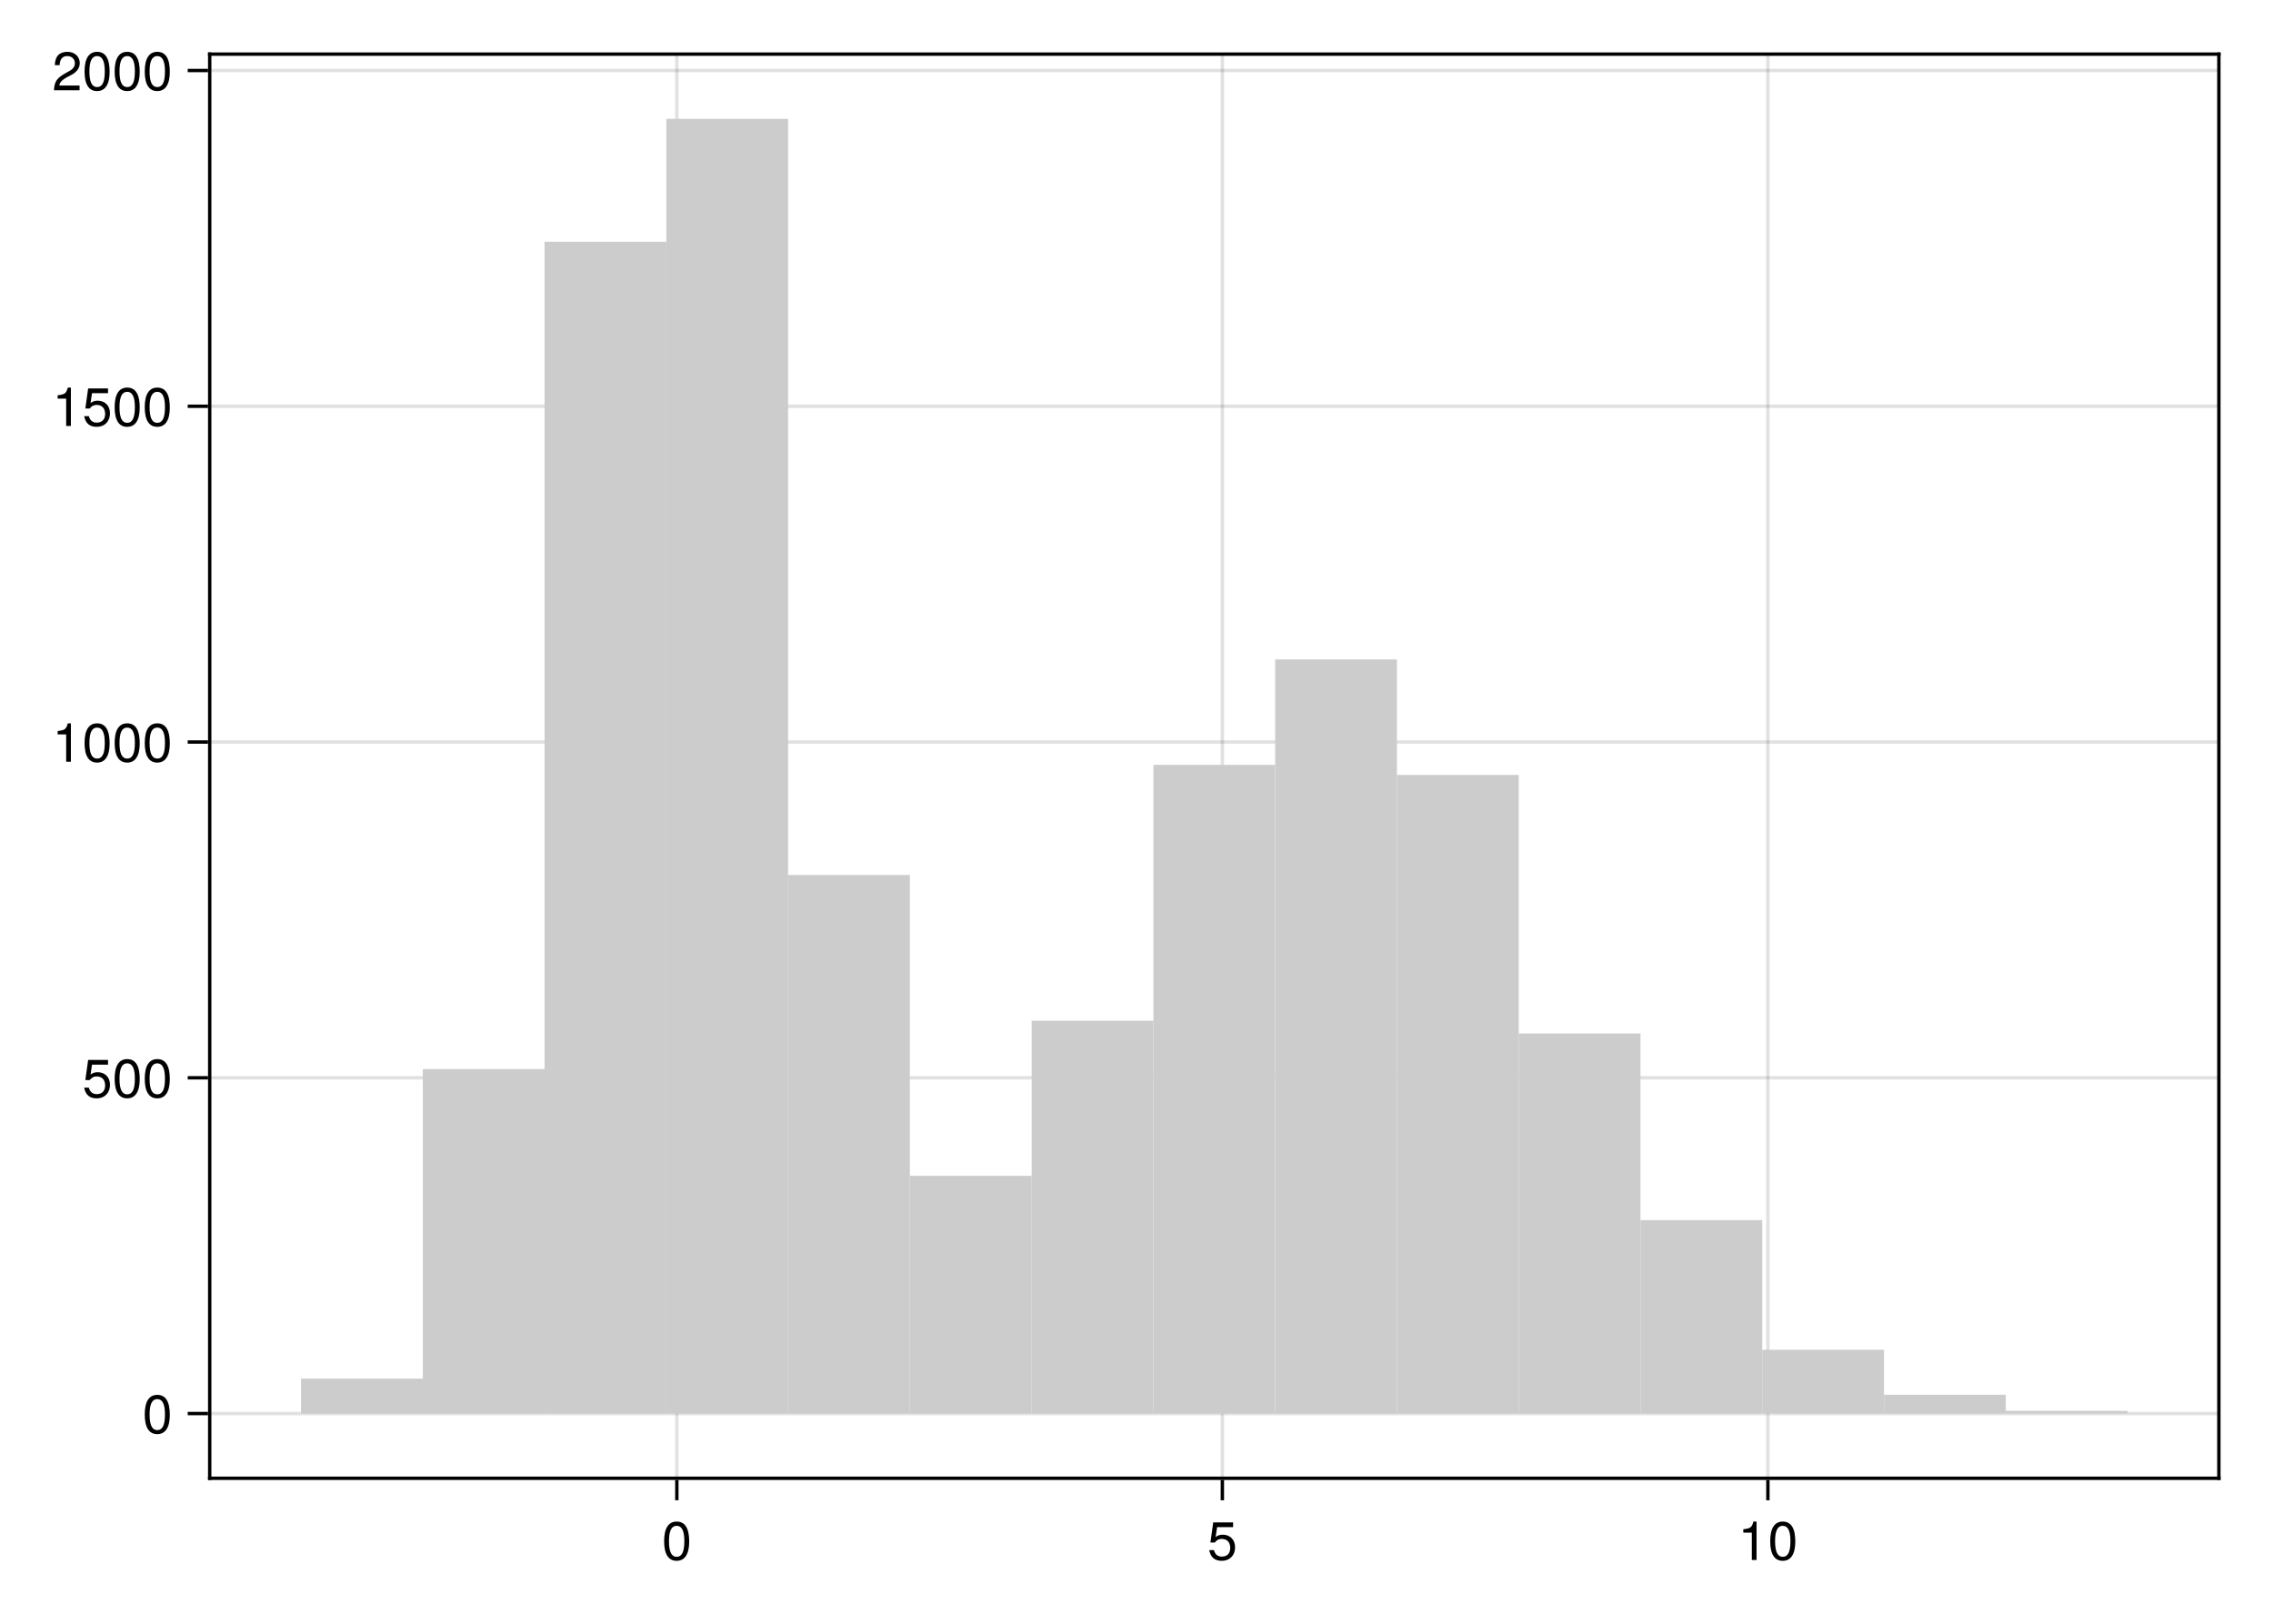
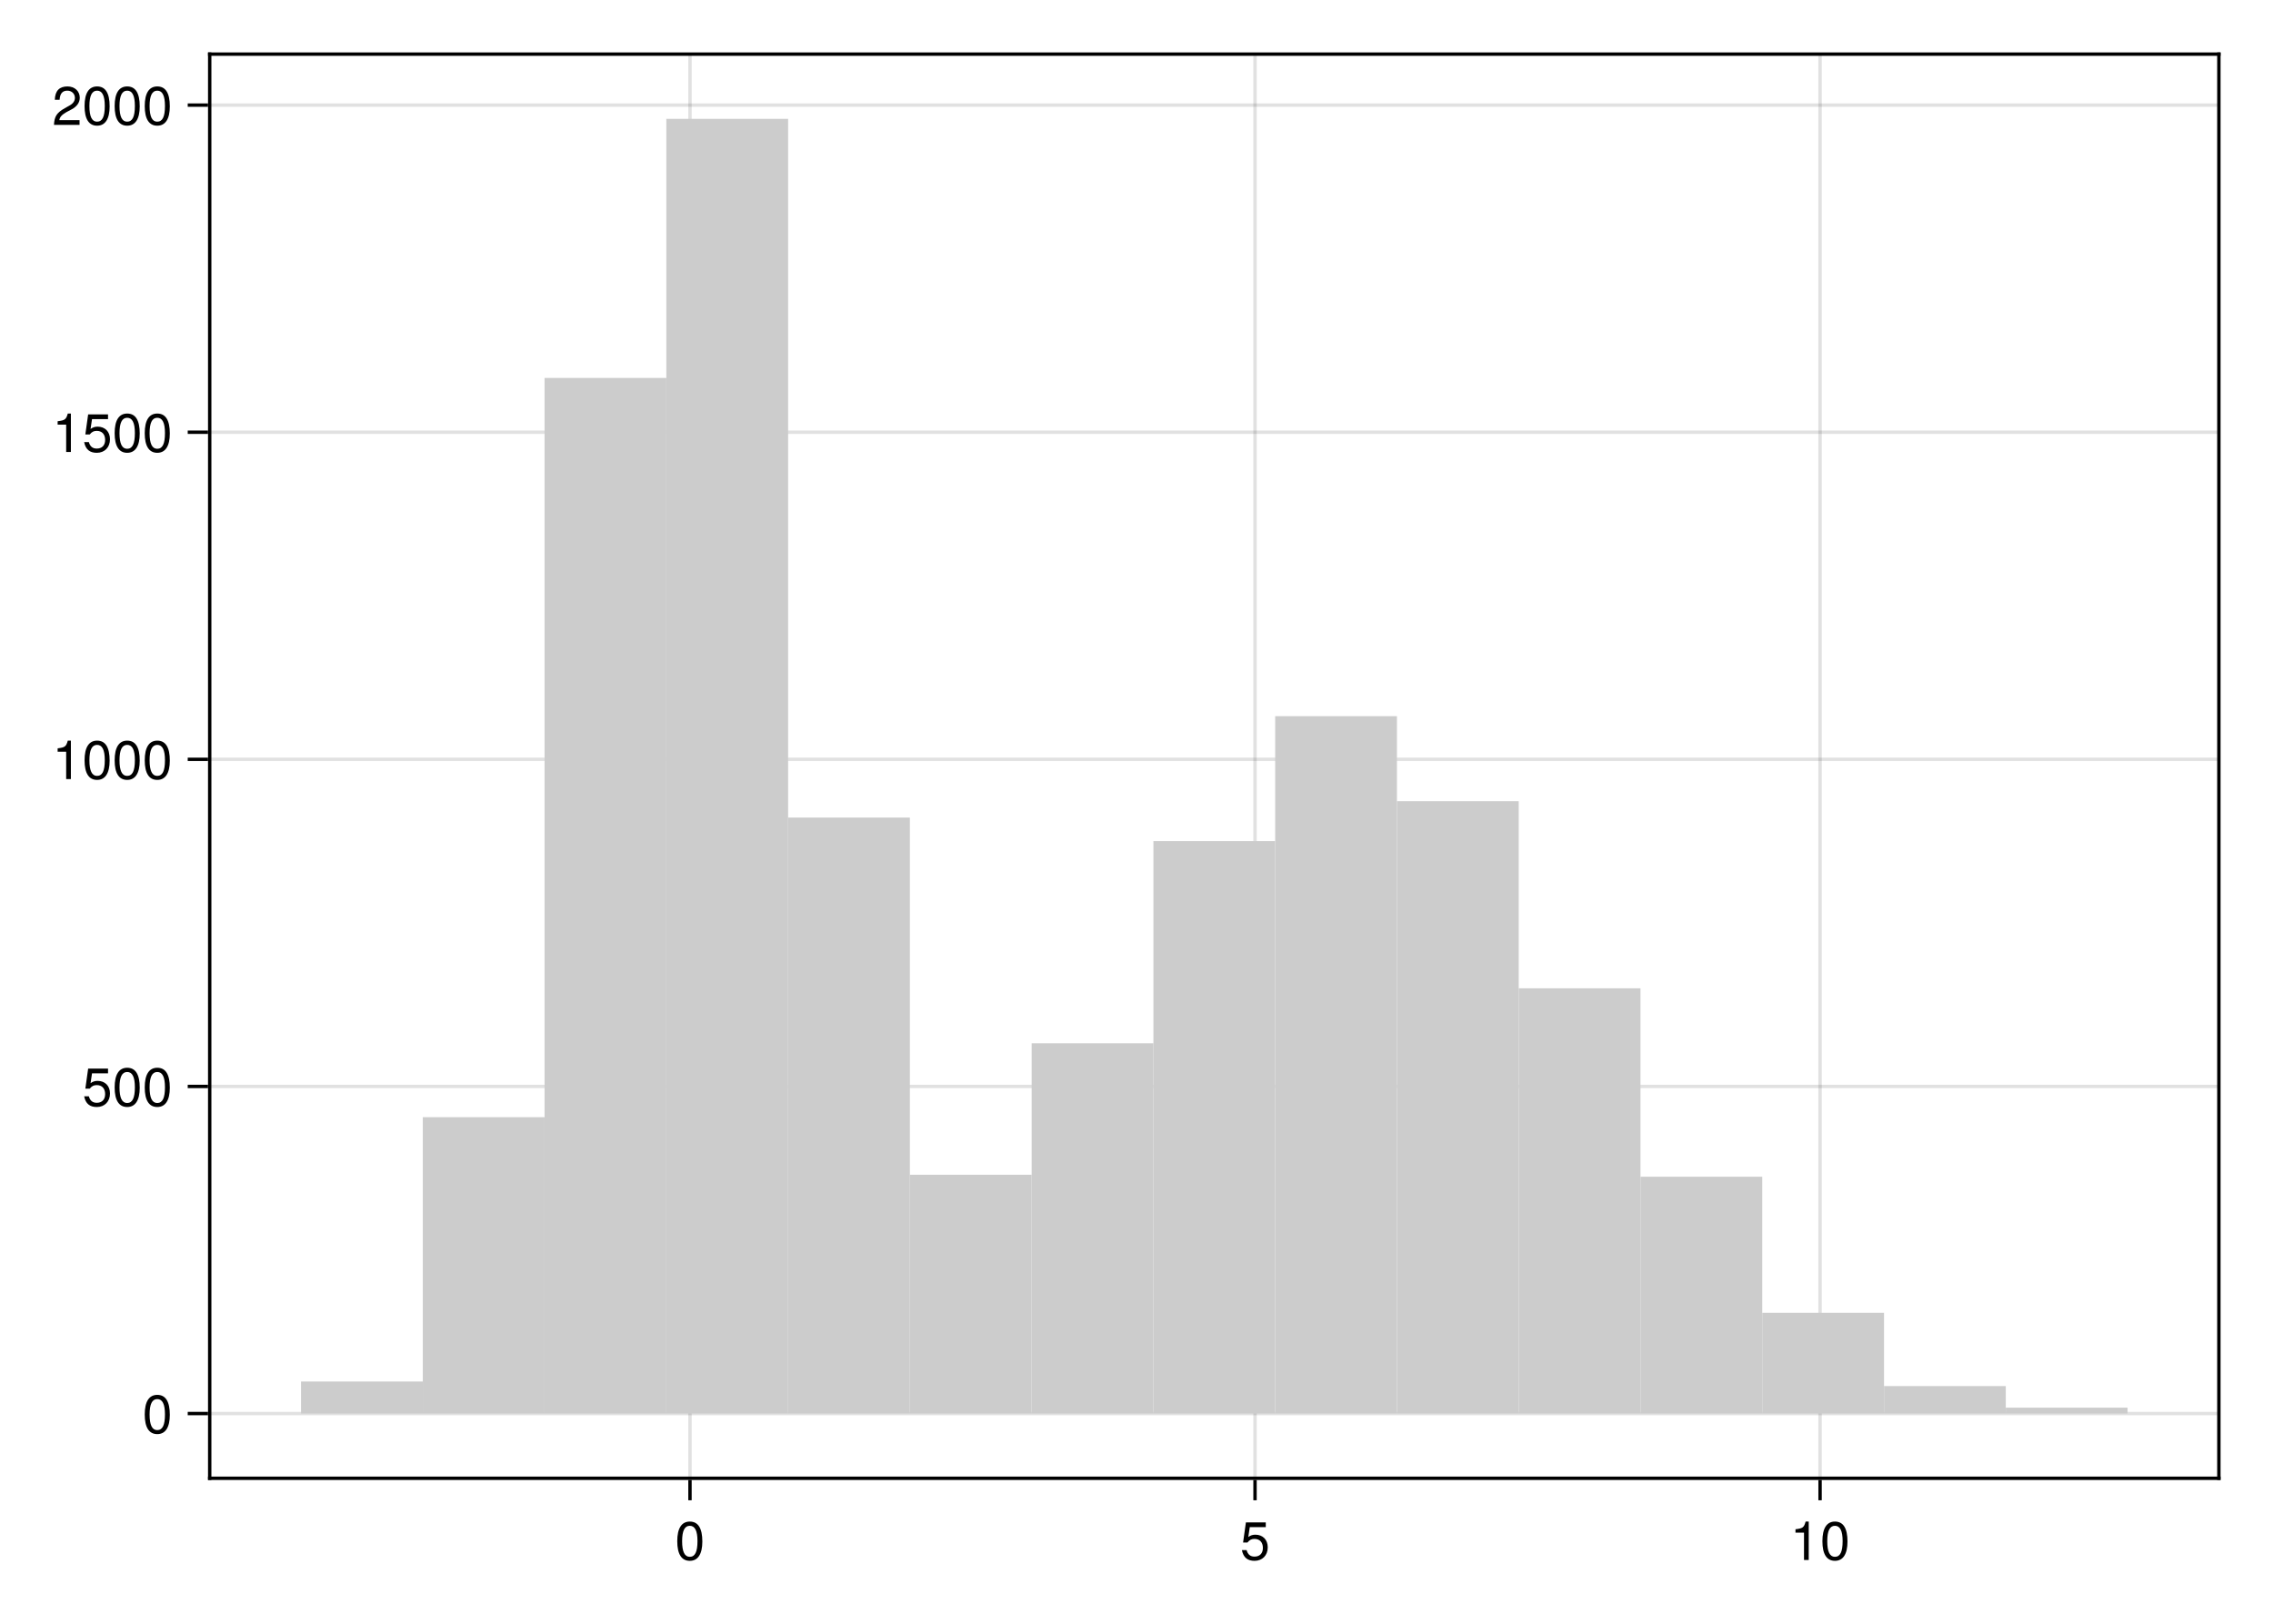
<svg xmlns="http://www.w3.org/2000/svg" xmlns:xlink="http://www.w3.org/1999/xlink" width="504pt" height="360pt" viewBox="0 0 504 360" version="1.1">
  <defs>
    <g>
-       <symbol overflow="visible" id="glyph0-0-b+VEA7I3">
+       <symbol overflow="visible" id="glyph0-0-LbLb0eOn">
        <path style="stroke:none;" d="M 0.234 -8.75 C 0.234 -8.75 0.234 0 0.234 0 C 0.234 0 5.641 0 5.641 0 C 5.641 0 5.641 -8.75 5.641 -8.75 C 5.641 -8.75 0.234 -8.75 0.234 -8.75 Z M 0.859 -0.625 C 0.859 -0.625 0.859 -8.125 0.859 -8.125 C 0.859 -8.125 5.016 -8.125 5.016 -8.125 C 5.016 -8.125 5.016 -0.625 5.016 -0.625 C 5.016 -0.625 0.859 -0.625 0.859 -0.625 Z M 0.859 -0.625 " />
      </symbol>
-       <symbol overflow="visible" id="glyph0-1-b+VEA7I3">
+       <symbol overflow="visible" id="glyph0-1-LbLb0eOn">
        <path style="stroke:none;" d="M 6.078 -4.094 C 6.078 -1.297 5.094 0.188 3.297 0.188 C 1.469 0.188 0.516 -1.297 0.516 -4.156 C 0.516 -7.016 1.469 -8.516 3.297 -8.516 C 5.141 -8.516 6.078 -7.047 6.078 -4.094 Z M 5 -4.188 C 5 -6.469 4.438 -7.578 3.297 -7.578 C 2.156 -7.578 1.594 -6.484 1.594 -4.156 C 1.594 -1.828 2.156 -0.703 3.281 -0.703 C 4.453 -0.703 5 -1.781 5 -4.188 Z M 5 -4.188 " />
      </symbol>
-       <symbol overflow="visible" id="glyph0-2-b+VEA7I3">
+       <symbol overflow="visible" id="glyph0-2-LbLb0eOn">
        <path style="stroke:none;" d="M 4.156 0 C 4.156 0 3.109 0 3.109 0 C 3.109 0 3.109 -6.062 3.109 -6.062 C 3.109 -6.062 1.219 -6.062 1.219 -6.062 C 1.219 -6.062 1.219 -6.812 1.219 -6.812 C 2.859 -7.016 3.094 -7.203 3.469 -8.516 C 3.469 -8.516 4.156 -8.516 4.156 -8.516 C 4.156 -8.516 4.156 0 4.156 0 Z M 4.156 0 " />
      </symbol>
-       <symbol overflow="visible" id="glyph1-0-b+VEA7I3">
+       <symbol overflow="visible" id="glyph1-0-LbLb0eOn">
        <path style="stroke:none;" d="M 0.234 -8.75 C 0.234 -8.75 0.234 0 0.234 0 C 0.234 0 5.641 0 5.641 0 C 5.641 0 5.641 -8.75 5.641 -8.75 C 5.641 -8.75 0.234 -8.75 0.234 -8.75 Z M 0.859 -0.625 C 0.859 -0.625 0.859 -8.125 0.859 -8.125 C 0.859 -8.125 5.016 -8.125 5.016 -8.125 C 5.016 -8.125 5.016 -0.625 5.016 -0.625 C 5.016 -0.625 0.859 -0.625 0.859 -0.625 Z M 0.859 -0.625 " />
      </symbol>
-       <symbol overflow="visible" id="glyph1-1-b+VEA7I3">
+       <symbol overflow="visible" id="glyph1-1-LbLb0eOn">
        <path style="stroke:none;" d="M 6.156 -2.812 C 6.156 -1.016 4.953 0.188 3.234 0.188 C 1.734 0.188 0.766 -0.484 0.422 -2.188 C 0.422 -2.188 1.469 -2.188 1.469 -2.188 C 1.734 -1.219 2.297 -0.75 3.219 -0.75 C 4.375 -0.75 5.078 -1.453 5.078 -2.672 C 5.078 -3.938 4.359 -4.672 3.219 -4.672 C 2.562 -4.672 2.141 -4.469 1.656 -3.875 C 1.656 -3.875 0.688 -3.875 0.688 -3.875 C 0.688 -3.875 1.312 -8.328 1.312 -8.328 C 1.312 -8.328 5.719 -8.328 5.719 -8.328 C 5.719 -8.328 5.719 -7.281 5.719 -7.281 C 5.719 -7.281 2.172 -7.281 2.172 -7.281 C 2.172 -7.281 1.844 -5.094 1.844 -5.094 C 2.328 -5.453 2.812 -5.609 3.406 -5.609 C 5.047 -5.609 6.156 -4.5 6.156 -2.812 Z M 6.156 -2.812 " />
      </symbol>
-       <symbol overflow="visible" id="glyph2-0-b+VEA7I3">
+       <symbol overflow="visible" id="glyph2-0-LbLb0eOn">
        <path style="stroke:none;" d="M 0.234 -8.75 C 0.234 -8.75 0.234 0 0.234 0 C 0.234 0 5.641 0 5.641 0 C 5.641 0 5.641 -8.75 5.641 -8.75 C 5.641 -8.75 0.234 -8.75 0.234 -8.75 Z M 0.859 -0.625 C 0.859 -0.625 0.859 -8.125 0.859 -8.125 C 0.859 -8.125 5.016 -8.125 5.016 -8.125 C 5.016 -8.125 5.016 -0.625 5.016 -0.625 C 5.016 -0.625 0.859 -0.625 0.859 -0.625 Z M 0.859 -0.625 " />
      </symbol>
-       <symbol overflow="visible" id="glyph2-1-b+VEA7I3">
+       <symbol overflow="visible" id="glyph2-1-LbLb0eOn">
        <path style="stroke:none;" d="M 6.078 -4.094 C 6.078 -1.297 5.094 0.188 3.297 0.188 C 1.469 0.188 0.516 -1.297 0.516 -4.156 C 0.516 -7.016 1.469 -8.516 3.297 -8.516 C 5.141 -8.516 6.078 -7.047 6.078 -4.094 Z M 5 -4.188 C 5 -6.469 4.438 -7.578 3.297 -7.578 C 2.156 -7.578 1.594 -6.484 1.594 -4.156 C 1.594 -1.828 2.156 -0.703 3.281 -0.703 C 4.453 -0.703 5 -1.781 5 -4.188 Z M 5 -4.188 " />
      </symbol>
-       <symbol overflow="visible" id="glyph3-0-b+VEA7I3">
+       <symbol overflow="visible" id="glyph3-0-LbLb0eOn">
        <path style="stroke:none;" d="M 0.234 -8.75 C 0.234 -8.75 0.234 0 0.234 0 C 0.234 0 5.641 0 5.641 0 C 5.641 0 5.641 -8.75 5.641 -8.75 C 5.641 -8.75 0.234 -8.75 0.234 -8.75 Z M 0.859 -0.625 C 0.859 -0.625 0.859 -8.125 0.859 -8.125 C 0.859 -8.125 5.016 -8.125 5.016 -8.125 C 5.016 -8.125 5.016 -0.625 5.016 -0.625 C 5.016 -0.625 0.859 -0.625 0.859 -0.625 Z M 0.859 -0.625 " />
      </symbol>
-       <symbol overflow="visible" id="glyph3-1-b+VEA7I3">
+       <symbol overflow="visible" id="glyph3-1-LbLb0eOn">
        <path style="stroke:none;" d="M 6.156 -2.812 C 6.156 -1.016 4.953 0.188 3.234 0.188 C 1.734 0.188 0.766 -0.484 0.422 -2.188 C 0.422 -2.188 1.469 -2.188 1.469 -2.188 C 1.734 -1.219 2.297 -0.75 3.219 -0.75 C 4.375 -0.75 5.078 -1.453 5.078 -2.672 C 5.078 -3.938 4.359 -4.672 3.219 -4.672 C 2.562 -4.672 2.141 -4.469 1.656 -3.875 C 1.656 -3.875 0.688 -3.875 0.688 -3.875 C 0.688 -3.875 1.312 -8.328 1.312 -8.328 C 1.312 -8.328 5.719 -8.328 5.719 -8.328 C 5.719 -8.328 5.719 -7.281 5.719 -7.281 C 5.719 -7.281 2.172 -7.281 2.172 -7.281 C 2.172 -7.281 1.844 -5.094 1.844 -5.094 C 2.328 -5.453 2.812 -5.609 3.406 -5.609 C 5.047 -5.609 6.156 -4.5 6.156 -2.812 Z M 6.156 -2.812 " />
      </symbol>
-       <symbol overflow="visible" id="glyph4-0-b+VEA7I3">
+       <symbol overflow="visible" id="glyph4-0-LbLb0eOn">
        <path style="stroke:none;" d="M 0.234 -8.75 C 0.234 -8.75 0.234 0 0.234 0 C 0.234 0 5.641 0 5.641 0 C 5.641 0 5.641 -8.75 5.641 -8.75 C 5.641 -8.75 0.234 -8.75 0.234 -8.75 Z M 0.859 -0.625 C 0.859 -0.625 0.859 -8.125 0.859 -8.125 C 0.859 -8.125 5.016 -8.125 5.016 -8.125 C 5.016 -8.125 5.016 -0.625 5.016 -0.625 C 5.016 -0.625 0.859 -0.625 0.859 -0.625 Z M 0.859 -0.625 " />
      </symbol>
-       <symbol overflow="visible" id="glyph4-1-b+VEA7I3">
+       <symbol overflow="visible" id="glyph4-1-LbLb0eOn">
        <path style="stroke:none;" d="M 4.156 0 C 4.156 0 3.109 0 3.109 0 C 3.109 0 3.109 -6.062 3.109 -6.062 C 3.109 -6.062 1.219 -6.062 1.219 -6.062 C 1.219 -6.062 1.219 -6.812 1.219 -6.812 C 2.859 -7.016 3.094 -7.203 3.469 -8.516 C 3.469 -8.516 4.156 -8.516 4.156 -8.516 C 4.156 -8.516 4.156 0 4.156 0 Z M 4.156 0 " />
      </symbol>
-       <symbol overflow="visible" id="glyph5-0-b+VEA7I3">
+       <symbol overflow="visible" id="glyph5-0-LbLb0eOn">
        <path style="stroke:none;" d="M 0.234 -8.75 C 0.234 -8.75 0.234 0 0.234 0 C 0.234 0 5.641 0 5.641 0 C 5.641 0 5.641 -8.75 5.641 -8.75 C 5.641 -8.75 0.234 -8.75 0.234 -8.75 Z M 0.859 -0.625 C 0.859 -0.625 0.859 -8.125 0.859 -8.125 C 0.859 -8.125 5.016 -8.125 5.016 -8.125 C 5.016 -8.125 5.016 -0.625 5.016 -0.625 C 5.016 -0.625 0.859 -0.625 0.859 -0.625 Z M 0.859 -0.625 " />
      </symbol>
-       <symbol overflow="visible" id="glyph5-1-b+VEA7I3">
+       <symbol overflow="visible" id="glyph5-1-LbLb0eOn">
        <path style="stroke:none;" d="M 6.078 -4.094 C 6.078 -1.297 5.094 0.188 3.297 0.188 C 1.469 0.188 0.516 -1.297 0.516 -4.156 C 0.516 -7.016 1.469 -8.516 3.297 -8.516 C 5.141 -8.516 6.078 -7.047 6.078 -4.094 Z M 5 -4.188 C 5 -6.469 4.438 -7.578 3.297 -7.578 C 2.156 -7.578 1.594 -6.484 1.594 -4.156 C 1.594 -1.828 2.156 -0.703 3.281 -0.703 C 4.453 -0.703 5 -1.781 5 -4.188 Z M 5 -4.188 " />
      </symbol>
-       <symbol overflow="visible" id="glyph6-0-b+VEA7I3">
+       <symbol overflow="visible" id="glyph6-0-LbLb0eOn">
        <path style="stroke:none;" d="M 0.234 -8.75 C 0.234 -8.75 0.234 0 0.234 0 C 0.234 0 5.641 0 5.641 0 C 5.641 0 5.641 -8.75 5.641 -8.75 C 5.641 -8.75 0.234 -8.75 0.234 -8.75 Z M 0.859 -0.625 C 0.859 -0.625 0.859 -8.125 0.859 -8.125 C 0.859 -8.125 5.016 -8.125 5.016 -8.125 C 5.016 -8.125 5.016 -0.625 5.016 -0.625 C 5.016 -0.625 0.859 -0.625 0.859 -0.625 Z M 0.859 -0.625 " />
      </symbol>
-       <symbol overflow="visible" id="glyph6-1-b+VEA7I3">
+       <symbol overflow="visible" id="glyph6-1-LbLb0eOn">
        <path style="stroke:none;" d="M 6.078 -4.094 C 6.078 -1.297 5.094 0.188 3.297 0.188 C 1.469 0.188 0.516 -1.297 0.516 -4.156 C 0.516 -7.016 1.469 -8.516 3.297 -8.516 C 5.141 -8.516 6.078 -7.047 6.078 -4.094 Z M 5 -4.188 C 5 -6.469 4.438 -7.578 3.297 -7.578 C 2.156 -7.578 1.594 -6.484 1.594 -4.156 C 1.594 -1.828 2.156 -0.703 3.281 -0.703 C 4.453 -0.703 5 -1.781 5 -4.188 Z M 5 -4.188 " />
      </symbol>
-       <symbol overflow="visible" id="glyph7-0-b+VEA7I3">
+       <symbol overflow="visible" id="glyph7-0-LbLb0eOn">
        <path style="stroke:none;" d="M 0.234 -8.75 C 0.234 -8.75 0.234 0 0.234 0 C 0.234 0 5.641 0 5.641 0 C 5.641 0 5.641 -8.75 5.641 -8.75 C 5.641 -8.75 0.234 -8.75 0.234 -8.75 Z M 0.859 -0.625 C 0.859 -0.625 0.859 -8.125 0.859 -8.125 C 0.859 -8.125 5.016 -8.125 5.016 -8.125 C 5.016 -8.125 5.016 -0.625 5.016 -0.625 C 5.016 -0.625 0.859 -0.625 0.859 -0.625 Z M 0.859 -0.625 " />
      </symbol>
-       <symbol overflow="visible" id="glyph7-1-b+VEA7I3">
+       <symbol overflow="visible" id="glyph7-1-LbLb0eOn">
        <path style="stroke:none;" d="M 4.156 0 C 4.156 0 3.109 0 3.109 0 C 3.109 0 3.109 -6.062 3.109 -6.062 C 3.109 -6.062 1.219 -6.062 1.219 -6.062 C 1.219 -6.062 1.219 -6.812 1.219 -6.812 C 2.859 -7.016 3.094 -7.203 3.469 -8.516 C 3.469 -8.516 4.156 -8.516 4.156 -8.516 C 4.156 -8.516 4.156 0 4.156 0 Z M 4.156 0 " />
      </symbol>
-       <symbol overflow="visible" id="glyph8-0-b+VEA7I3">
+       <symbol overflow="visible" id="glyph8-0-LbLb0eOn">
        <path style="stroke:none;" d="M 0.234 -8.75 C 0.234 -8.75 0.234 0 0.234 0 C 0.234 0 5.641 0 5.641 0 C 5.641 0 5.641 -8.75 5.641 -8.75 C 5.641 -8.75 0.234 -8.75 0.234 -8.75 Z M 0.859 -0.625 C 0.859 -0.625 0.859 -8.125 0.859 -8.125 C 0.859 -8.125 5.016 -8.125 5.016 -8.125 C 5.016 -8.125 5.016 -0.625 5.016 -0.625 C 5.016 -0.625 0.859 -0.625 0.859 -0.625 Z M 0.859 -0.625 " />
      </symbol>
-       <symbol overflow="visible" id="glyph8-1-b+VEA7I3">
+       <symbol overflow="visible" id="glyph8-1-LbLb0eOn">
        <path style="stroke:none;" d="M 6.156 -2.812 C 6.156 -1.016 4.953 0.188 3.234 0.188 C 1.734 0.188 0.766 -0.484 0.422 -2.188 C 0.422 -2.188 1.469 -2.188 1.469 -2.188 C 1.734 -1.219 2.297 -0.75 3.219 -0.75 C 4.375 -0.75 5.078 -1.453 5.078 -2.672 C 5.078 -3.938 4.359 -4.672 3.219 -4.672 C 2.562 -4.672 2.141 -4.469 1.656 -3.875 C 1.656 -3.875 0.688 -3.875 0.688 -3.875 C 0.688 -3.875 1.312 -8.328 1.312 -8.328 C 1.312 -8.328 5.719 -8.328 5.719 -8.328 C 5.719 -8.328 5.719 -7.281 5.719 -7.281 C 5.719 -7.281 2.172 -7.281 2.172 -7.281 C 2.172 -7.281 1.844 -5.094 1.844 -5.094 C 2.328 -5.453 2.812 -5.609 3.406 -5.609 C 5.047 -5.609 6.156 -4.5 6.156 -2.812 Z M 6.156 -2.812 " />
      </symbol>
-       <symbol overflow="visible" id="glyph9-0-b+VEA7I3">
+       <symbol overflow="visible" id="glyph9-0-LbLb0eOn">
        <path style="stroke:none;" d="M 0.234 -8.75 C 0.234 -8.75 0.234 0 0.234 0 C 0.234 0 5.641 0 5.641 0 C 5.641 0 5.641 -8.75 5.641 -8.75 C 5.641 -8.75 0.234 -8.75 0.234 -8.75 Z M 0.859 -0.625 C 0.859 -0.625 0.859 -8.125 0.859 -8.125 C 0.859 -8.125 5.016 -8.125 5.016 -8.125 C 5.016 -8.125 5.016 -0.625 5.016 -0.625 C 5.016 -0.625 0.859 -0.625 0.859 -0.625 Z M 0.859 -0.625 " />
      </symbol>
-       <symbol overflow="visible" id="glyph9-1-b+VEA7I3">
+       <symbol overflow="visible" id="glyph9-1-LbLb0eOn">
        <path style="stroke:none;" d="M 6.078 -4.094 C 6.078 -1.297 5.094 0.188 3.297 0.188 C 1.469 0.188 0.516 -1.297 0.516 -4.156 C 0.516 -7.016 1.469 -8.516 3.297 -8.516 C 5.141 -8.516 6.078 -7.047 6.078 -4.094 Z M 5 -4.188 C 5 -6.469 4.438 -7.578 3.297 -7.578 C 2.156 -7.578 1.594 -6.484 1.594 -4.156 C 1.594 -1.828 2.156 -0.703 3.281 -0.703 C 4.453 -0.703 5 -1.781 5 -4.188 Z M 5 -4.188 " />
      </symbol>
-       <symbol overflow="visible" id="glyph10-0-b+VEA7I3">
+       <symbol overflow="visible" id="glyph10-0-LbLb0eOn">
        <path style="stroke:none;" d="M 0.234 -8.75 C 0.234 -8.75 0.234 0 0.234 0 C 0.234 0 5.641 0 5.641 0 C 5.641 0 5.641 -8.75 5.641 -8.75 C 5.641 -8.75 0.234 -8.75 0.234 -8.75 Z M 0.859 -0.625 C 0.859 -0.625 0.859 -8.125 0.859 -8.125 C 0.859 -8.125 5.016 -8.125 5.016 -8.125 C 5.016 -8.125 5.016 -0.625 5.016 -0.625 C 5.016 -0.625 0.859 -0.625 0.859 -0.625 Z M 0.859 -0.625 " />
      </symbol>
-       <symbol overflow="visible" id="glyph10-1-b+VEA7I3">
+       <symbol overflow="visible" id="glyph10-1-LbLb0eOn">
        <path style="stroke:none;" d="M 6.125 -6.016 C 6.125 -4.969 5.516 -4.078 4.328 -3.438 C 4.328 -3.438 3.125 -2.797 3.125 -2.797 C 2.094 -2.188 1.703 -1.734 1.594 -1.047 C 1.594 -1.047 6.078 -1.047 6.078 -1.047 C 6.078 -1.047 6.078 0 6.078 0 C 6.078 0 0.406 0 0.406 0 C 0.5 -1.875 1.016 -2.672 2.797 -3.688 C 2.797 -3.688 3.906 -4.312 3.906 -4.312 C 4.656 -4.734 5.047 -5.312 5.047 -5.984 C 5.047 -6.906 4.328 -7.578 3.375 -7.578 C 2.328 -7.578 1.734 -6.984 1.656 -5.562 C 1.656 -5.562 0.594 -5.562 0.594 -5.562 C 0.656 -7.625 1.672 -8.516 3.406 -8.516 C 5.016 -8.516 6.125 -7.453 6.125 -6.016 Z M 6.125 -6.016 " />
      </symbol>
-       <symbol overflow="visible" id="glyph11-0-b+VEA7I3">
+       <symbol overflow="visible" id="glyph11-0-LbLb0eOn">
        <path style="stroke:none;" d="M 0.234 -8.75 C 0.234 -8.75 0.234 0 0.234 0 C 0.234 0 5.641 0 5.641 0 C 5.641 0 5.641 -8.75 5.641 -8.75 C 5.641 -8.75 0.234 -8.75 0.234 -8.75 Z M 0.859 -0.625 C 0.859 -0.625 0.859 -8.125 0.859 -8.125 C 0.859 -8.125 5.016 -8.125 5.016 -8.125 C 5.016 -8.125 5.016 -0.625 5.016 -0.625 C 5.016 -0.625 0.859 -0.625 0.859 -0.625 Z M 0.859 -0.625 " />
      </symbol>
-       <symbol overflow="visible" id="glyph11-1-b+VEA7I3">
+       <symbol overflow="visible" id="glyph11-1-LbLb0eOn">
        <path style="stroke:none;" d="M 6.078 -4.094 C 6.078 -1.297 5.094 0.188 3.297 0.188 C 1.469 0.188 0.516 -1.297 0.516 -4.156 C 0.516 -7.016 1.469 -8.516 3.297 -8.516 C 5.141 -8.516 6.078 -7.047 6.078 -4.094 Z M 5 -4.188 C 5 -6.469 4.438 -7.578 3.297 -7.578 C 2.156 -7.578 1.594 -6.484 1.594 -4.156 C 1.594 -1.828 2.156 -0.703 3.281 -0.703 C 4.453 -0.703 5 -1.781 5 -4.188 Z M 5 -4.188 " />
      </symbol>
-       <symbol overflow="visible" id="glyph12-0-b+VEA7I3">
+       <symbol overflow="visible" id="glyph12-0-LbLb0eOn">
        <path style="stroke:none;" d="M 0.234 -8.75 C 0.234 -8.75 0.234 0 0.234 0 C 0.234 0 5.641 0 5.641 0 C 5.641 0 5.641 -8.75 5.641 -8.75 C 5.641 -8.75 0.234 -8.75 0.234 -8.75 Z M 0.859 -0.625 C 0.859 -0.625 0.859 -8.125 0.859 -8.125 C 0.859 -8.125 5.016 -8.125 5.016 -8.125 C 5.016 -8.125 5.016 -0.625 5.016 -0.625 C 5.016 -0.625 0.859 -0.625 0.859 -0.625 Z M 0.859 -0.625 " />
      </symbol>
-       <symbol overflow="visible" id="glyph12-1-b+VEA7I3">
+       <symbol overflow="visible" id="glyph12-1-LbLb0eOn">
        <path style="stroke:none;" d="M 6.078 -4.094 C 6.078 -1.297 5.094 0.188 3.297 0.188 C 1.469 0.188 0.516 -1.297 0.516 -4.156 C 0.516 -7.016 1.469 -8.516 3.297 -8.516 C 5.141 -8.516 6.078 -7.047 6.078 -4.094 Z M 5 -4.188 C 5 -6.469 4.438 -7.578 3.297 -7.578 C 2.156 -7.578 1.594 -6.484 1.594 -4.156 C 1.594 -1.828 2.156 -0.703 3.281 -0.703 C 4.453 -0.703 5 -1.781 5 -4.188 Z M 5 -4.188 " />
      </symbol>
    </g>
  </defs>
-   <g id="surface1-b+VEA7I3">
+   <g id="surface1-LbLb0eOn">
    <rect x="0" y="0" width="504" height="360" style="fill:rgb(100%,100%,100%);fill-opacity:1;stroke:none;" />
    <path style=" stroke:none;fill-rule:nonzero;fill:rgb(100%,100%,100%);fill-opacity:1;" d="M 46.5 327.75 L 492 327.75 L 492 12 L 46.5 12 Z M 46.5 327.75 " />
-     <path style="fill:none;stroke-width:1;stroke-linecap:butt;stroke-linejoin:miter;stroke:rgb(0%,0%,0%);stroke-opacity:0.12;stroke-miterlimit:2;" d="M 200.104 437 L 200.104 16 " transform="matrix(0.75,0,0,0.75,0,0)" />
-     <path style="fill:none;stroke-width:1;stroke-linecap:butt;stroke-linejoin:miter;stroke:rgb(0%,0%,0%);stroke-opacity:0.12;stroke-miterlimit:2;" d="M 361.385 437 L 361.385 16 " transform="matrix(0.75,0,0,0.75,0,0)" />
-     <path style="fill:none;stroke-width:1;stroke-linecap:butt;stroke-linejoin:miter;stroke:rgb(0%,0%,0%);stroke-opacity:0.12;stroke-miterlimit:2;" d="M 522.667 437 L 522.667 16 " transform="matrix(0.75,0,0,0.75,0,0)" />
+     <path style="fill:none;stroke-width:1;stroke-linecap:butt;stroke-linejoin:miter;stroke:rgb(0%,0%,0%);stroke-opacity:0.12;stroke-miterlimit:2;" d="M 203.99 437 L 203.99 16 " transform="matrix(0.75,0,0,0.75,0,0)" />
+     <path style="fill:none;stroke-width:1;stroke-linecap:butt;stroke-linejoin:miter;stroke:rgb(0%,0%,0%);stroke-opacity:0.12;stroke-miterlimit:2;" d="M 371.042 437 L 371.042 16 " transform="matrix(0.75,0,0,0.75,0,0)" />
+     <path style="fill:none;stroke-width:1;stroke-linecap:butt;stroke-linejoin:miter;stroke:rgb(0%,0%,0%);stroke-opacity:0.12;stroke-miterlimit:2;" d="M 538.094 437 L 538.094 16 " transform="matrix(0.75,0,0,0.75,0,0)" />
    <path style="fill:none;stroke-width:1;stroke-linecap:butt;stroke-linejoin:miter;stroke:rgb(0%,0%,0%);stroke-opacity:0.12;stroke-miterlimit:2;" d="M 62 417.865 L 656 417.865 " transform="matrix(0.75,0,0,0.75,0,0)" />
-     <path style="fill:none;stroke-width:1;stroke-linecap:butt;stroke-linejoin:miter;stroke:rgb(0%,0%,0%);stroke-opacity:0.12;stroke-miterlimit:2;" d="M 62 318.609 L 656 318.609 " transform="matrix(0.75,0,0,0.75,0,0)" />
-     <path style="fill:none;stroke-width:1;stroke-linecap:butt;stroke-linejoin:miter;stroke:rgb(0%,0%,0%);stroke-opacity:0.12;stroke-miterlimit:2;" d="M 62 219.354 L 656 219.354 " transform="matrix(0.75,0,0,0.75,0,0)" />
-     <path style="fill:none;stroke-width:1;stroke-linecap:butt;stroke-linejoin:miter;stroke:rgb(0%,0%,0%);stroke-opacity:0.12;stroke-miterlimit:2;" d="M 62 120.099 L 656 120.099 " transform="matrix(0.75,0,0,0.75,0,0)" />
-     <path style="fill:none;stroke-width:1;stroke-linecap:butt;stroke-linejoin:miter;stroke:rgb(0%,0%,0%);stroke-opacity:0.12;stroke-miterlimit:2;" d="M 62 20.844 L 656 20.844 " transform="matrix(0.75,0,0,0.75,0,0)" />
+     <path style="fill:none;stroke-width:1;stroke-linecap:butt;stroke-linejoin:miter;stroke:rgb(0%,0%,0%);stroke-opacity:0.12;stroke-miterlimit:2;" d="M 62 321.167 L 656 321.167 " transform="matrix(0.75,0,0,0.75,0,0)" />
+     <path style="fill:none;stroke-width:1;stroke-linecap:butt;stroke-linejoin:miter;stroke:rgb(0%,0%,0%);stroke-opacity:0.12;stroke-miterlimit:2;" d="M 62 224.469 L 656 224.469 " transform="matrix(0.75,0,0,0.75,0,0)" />
+     <path style="fill:none;stroke-width:1;stroke-linecap:butt;stroke-linejoin:miter;stroke:rgb(0%,0%,0%);stroke-opacity:0.12;stroke-miterlimit:2;" d="M 62 127.771 L 656 127.771 " transform="matrix(0.75,0,0,0.75,0,0)" />
+     <path style="fill:none;stroke-width:1;stroke-linecap:butt;stroke-linejoin:miter;stroke:rgb(0%,0%,0%);stroke-opacity:0.12;stroke-miterlimit:2;" d="M 62 31.073 L 656 31.073 " transform="matrix(0.75,0,0,0.75,0,0)" />
    <g style="fill:rgb(0%,0%,0%);fill-opacity:1;">
-       <use xlink:href="#glyph0-1-b+VEA7I3" x="146.743" y="345.864" />
+       <use xlink:href="#glyph0-1-LbLb0eOn" x="149.655" y="345.864" />
    </g>
    <g style="fill:rgb(0%,0%,0%);fill-opacity:1;">
-       <use xlink:href="#glyph1-1-b+VEA7I3" x="267.703" y="345.864" />
+       <use xlink:href="#glyph1-1-LbLb0eOn" x="274.946" y="345.864" />
    </g>
    <g style="fill:rgb(0%,0%,0%);fill-opacity:1;">
-       <use xlink:href="#glyph0-2-b+VEA7I3" x="385.327" y="345.864" />
+       <use xlink:href="#glyph0-2-LbLb0eOn" x="396.9" y="345.864" />
    </g>
    <g style="fill:rgb(0%,0%,0%);fill-opacity:1;">
-       <use xlink:href="#glyph0-1-b+VEA7I3" x="391.999" y="345.864" />
+       <use xlink:href="#glyph0-1-LbLb0eOn" x="403.572" y="345.864" />
    </g>
    <g style="fill:rgb(0%,0%,0%);fill-opacity:1;">
-       <use xlink:href="#glyph2-1-b+VEA7I3" x="31.578" y="317.772" />
+       <use xlink:href="#glyph2-1-LbLb0eOn" x="31.578" y="317.772" />
    </g>
    <g style="fill:rgb(0%,0%,0%);fill-opacity:1;">
-       <use xlink:href="#glyph3-1-b+VEA7I3" x="18.234" y="243.33" />
+       <use xlink:href="#glyph3-1-LbLb0eOn" x="18.234" y="245.249" />
    </g>
    <g style="fill:rgb(0%,0%,0%);fill-opacity:1;">
-       <use xlink:href="#glyph2-1-b+VEA7I3" x="24.906" y="243.33" />
+       <use xlink:href="#glyph2-1-LbLb0eOn" x="24.906" y="245.249" />
    </g>
    <g style="fill:rgb(0%,0%,0%);fill-opacity:1;">
-       <use xlink:href="#glyph2-1-b+VEA7I3" x="31.578" y="243.33" />
+       <use xlink:href="#glyph2-1-LbLb0eOn" x="31.578" y="245.249" />
    </g>
    <g style="fill:rgb(0%,0%,0%);fill-opacity:1;">
-       <use xlink:href="#glyph4-1-b+VEA7I3" x="11.562" y="168.889" />
+       <use xlink:href="#glyph4-1-LbLb0eOn" x="11.562" y="172.726" />
    </g>
    <g style="fill:rgb(0%,0%,0%);fill-opacity:1;">
-       <use xlink:href="#glyph5-1-b+VEA7I3" x="18.234" y="168.889" />
+       <use xlink:href="#glyph5-1-LbLb0eOn" x="18.234" y="172.726" />
    </g>
    <g style="fill:rgb(0%,0%,0%);fill-opacity:1;">
-       <use xlink:href="#glyph6-1-b+VEA7I3" x="24.906" y="168.889" />
+       <use xlink:href="#glyph6-1-LbLb0eOn" x="24.906" y="172.726" />
    </g>
    <g style="fill:rgb(0%,0%,0%);fill-opacity:1;">
-       <use xlink:href="#glyph6-1-b+VEA7I3" x="31.578" y="168.889" />
+       <use xlink:href="#glyph6-1-LbLb0eOn" x="31.578" y="172.726" />
    </g>
    <g style="fill:rgb(0%,0%,0%);fill-opacity:1;">
-       <use xlink:href="#glyph7-1-b+VEA7I3" x="11.562" y="94.448" />
+       <use xlink:href="#glyph7-1-LbLb0eOn" x="11.562" y="100.203" />
    </g>
    <g style="fill:rgb(0%,0%,0%);fill-opacity:1;">
-       <use xlink:href="#glyph8-1-b+VEA7I3" x="18.234" y="94.448" />
+       <use xlink:href="#glyph8-1-LbLb0eOn" x="18.234" y="100.203" />
    </g>
    <g style="fill:rgb(0%,0%,0%);fill-opacity:1;">
-       <use xlink:href="#glyph9-1-b+VEA7I3" x="24.906" y="94.448" />
+       <use xlink:href="#glyph9-1-LbLb0eOn" x="24.906" y="100.203" />
    </g>
    <g style="fill:rgb(0%,0%,0%);fill-opacity:1;">
-       <use xlink:href="#glyph9-1-b+VEA7I3" x="31.578" y="94.448" />
+       <use xlink:href="#glyph9-1-LbLb0eOn" x="31.578" y="100.203" />
    </g>
    <g style="fill:rgb(0%,0%,0%);fill-opacity:1;">
-       <use xlink:href="#glyph10-1-b+VEA7I3" x="11.562" y="20.007" />
+       <use xlink:href="#glyph10-1-LbLb0eOn" x="11.562" y="27.68" />
    </g>
    <g style="fill:rgb(0%,0%,0%);fill-opacity:1;">
-       <use xlink:href="#glyph11-1-b+VEA7I3" x="18.234" y="20.007" />
+       <use xlink:href="#glyph11-1-LbLb0eOn" x="18.234" y="27.68" />
    </g>
    <g style="fill:rgb(0%,0%,0%);fill-opacity:1;">
-       <use xlink:href="#glyph12-1-b+VEA7I3" x="24.906" y="20.007" />
+       <use xlink:href="#glyph12-1-LbLb0eOn" x="24.906" y="27.68" />
    </g>
    <g style="fill:rgb(0%,0%,0%);fill-opacity:1;">
-       <use xlink:href="#glyph12-1-b+VEA7I3" x="31.578" y="20.007" />
+       <use xlink:href="#glyph12-1-LbLb0eOn" x="31.578" y="27.68" />
    </g>
-     <path style=" stroke:none;fill-rule:nonzero;fill:rgb(80%,80%,80%);fill-opacity:1;" d="M 66.75 313.398 L 93.75 313.398 L 93.75 305.656 L 66.75 305.656 Z M 66.75 313.398 " />
-     <path style=" stroke:none;fill-rule:nonzero;fill:rgb(80%,80%,80%);fill-opacity:1;" d="M 93.75 313.398 L 120.75 313.398 L 120.75 237.023 L 93.75 237.023 Z M 93.75 313.398 " />
-     <path style=" stroke:none;fill-rule:nonzero;fill:rgb(80%,80%,80%);fill-opacity:1;" d="M 120.75 313.398 L 147.75 313.398 L 147.75 53.598 L 120.75 53.598 Z M 120.75 313.398 " />
+     <path style=" stroke:none;fill-rule:nonzero;fill:rgb(80%,80%,80%);fill-opacity:1;" d="M 66.75 313.398 L 93.75 313.398 L 93.75 306.293 L 66.75 306.293 Z M 66.75 313.398 " />
+     <path style=" stroke:none;fill-rule:nonzero;fill:rgb(80%,80%,80%);fill-opacity:1;" d="M 93.75 313.398 L 120.75 313.398 L 120.75 247.691 L 93.75 247.691 Z M 93.75 313.398 " />
+     <path style=" stroke:none;fill-rule:nonzero;fill:rgb(80%,80%,80%);fill-opacity:1;" d="M 120.75 313.398 L 147.75 313.398 L 147.75 83.793 L 120.75 83.793 Z M 120.75 313.398 " />
    <path style=" stroke:none;fill-rule:nonzero;fill:rgb(80%,80%,80%);fill-opacity:1;" d="M 147.75 313.398 L 174.75 313.398 L 174.75 26.352 L 147.75 26.352 Z M 147.75 313.398 " />
-     <path style=" stroke:none;fill-rule:nonzero;fill:rgb(80%,80%,80%);fill-opacity:1;" d="M 174.75 313.398 L 201.75 313.398 L 201.75 193.996 L 174.75 193.996 Z M 174.75 313.398 " />
-     <path style=" stroke:none;fill-rule:nonzero;fill:rgb(80%,80%,80%);fill-opacity:1;" d="M 201.75 313.398 L 228.75 313.398 L 228.75 260.695 L 201.75 260.695 Z M 201.75 313.398 " />
-     <path style=" stroke:none;fill-rule:nonzero;fill:rgb(80%,80%,80%);fill-opacity:1;" d="M 228.75 313.398 L 255.75 313.398 L 255.75 226.301 L 228.75 226.301 Z M 228.75 313.398 " />
-     <path style=" stroke:none;fill-rule:nonzero;fill:rgb(80%,80%,80%);fill-opacity:1;" d="M 255.75 313.398 L 282.75 313.398 L 282.75 169.578 L 255.75 169.578 Z M 255.75 313.398 " />
-     <path style=" stroke:none;fill-rule:nonzero;fill:rgb(80%,80%,80%);fill-opacity:1;" d="M 282.75 313.398 L 309.75 313.398 L 309.75 146.203 L 282.75 146.203 Z M 282.75 313.398 " />
-     <path style=" stroke:none;fill-rule:nonzero;fill:rgb(80%,80%,80%);fill-opacity:1;" d="M 309.75 313.398 L 336.75 313.398 L 336.75 171.812 L 309.75 171.812 Z M 309.75 313.398 " />
-     <path style=" stroke:none;fill-rule:nonzero;fill:rgb(80%,80%,80%);fill-opacity:1;" d="M 336.75 313.398 L 363.75 313.398 L 363.75 229.133 L 336.75 229.133 Z M 336.75 313.398 " />
-     <path style=" stroke:none;fill-rule:nonzero;fill:rgb(80%,80%,80%);fill-opacity:1;" d="M 363.75 313.398 L 390.75 313.398 L 390.75 270.52 L 363.75 270.52 Z M 363.75 313.398 " />
-     <path style=" stroke:none;fill-rule:nonzero;fill:rgb(80%,80%,80%);fill-opacity:1;" d="M 390.75 313.398 L 417.75 313.398 L 417.75 299.254 L 390.75 299.254 Z M 390.75 313.398 " />
-     <path style=" stroke:none;fill-rule:nonzero;fill:rgb(80%,80%,80%);fill-opacity:1;" d="M 417.75 313.398 L 444.75 313.398 L 444.75 309.23 L 417.75 309.23 Z M 417.75 313.398 " />
-     <path style=" stroke:none;fill-rule:nonzero;fill:rgb(80%,80%,80%);fill-opacity:1;" d="M 444.75 313.398 L 471.75 313.398 L 471.75 312.805 L 444.75 312.805 Z M 444.75 313.398 " />
-     <path style="fill:none;stroke-width:1;stroke-linecap:butt;stroke-linejoin:miter;stroke:rgb(0%,0%,0%);stroke-opacity:1;stroke-miterlimit:2;" d="M 200.104 437.5 L 200.104 443.5 " transform="matrix(0.75,0,0,0.75,0,0)" />
-     <path style="fill:none;stroke-width:1;stroke-linecap:butt;stroke-linejoin:miter;stroke:rgb(0%,0%,0%);stroke-opacity:1;stroke-miterlimit:2;" d="M 361.385 437.5 L 361.385 443.5 " transform="matrix(0.75,0,0,0.75,0,0)" />
-     <path style="fill:none;stroke-width:1;stroke-linecap:butt;stroke-linejoin:miter;stroke:rgb(0%,0%,0%);stroke-opacity:1;stroke-miterlimit:2;" d="M 522.667 437.5 L 522.667 443.5 " transform="matrix(0.75,0,0,0.75,0,0)" />
+     <path style=" stroke:none;fill-rule:nonzero;fill:rgb(80%,80%,80%);fill-opacity:1;" d="M 174.75 313.398 L 201.75 313.398 L 201.75 181.262 L 174.75 181.262 Z M 174.75 313.398 " />
+     <path style=" stroke:none;fill-rule:nonzero;fill:rgb(80%,80%,80%);fill-opacity:1;" d="M 201.75 313.398 L 228.75 313.398 L 228.75 260.457 L 201.75 260.457 Z M 201.75 313.398 " />
+     <path style=" stroke:none;fill-rule:nonzero;fill:rgb(80%,80%,80%);fill-opacity:1;" d="M 228.75 313.398 L 255.75 313.398 L 255.75 231.301 L 228.75 231.301 Z M 228.75 313.398 " />
+     <path style=" stroke:none;fill-rule:nonzero;fill:rgb(80%,80%,80%);fill-opacity:1;" d="M 255.75 313.398 L 282.75 313.398 L 282.75 186.484 L 255.75 186.484 Z M 255.75 313.398 " />
+     <path style=" stroke:none;fill-rule:nonzero;fill:rgb(80%,80%,80%);fill-opacity:1;" d="M 282.75 313.398 L 309.75 313.398 L 309.75 158.781 L 282.75 158.781 Z M 282.75 313.398 " />
+     <path style=" stroke:none;fill-rule:nonzero;fill:rgb(80%,80%,80%);fill-opacity:1;" d="M 309.75 313.398 L 336.75 313.398 L 336.75 177.637 L 309.75 177.637 Z M 309.75 313.398 " />
+     <path style=" stroke:none;fill-rule:nonzero;fill:rgb(80%,80%,80%);fill-opacity:1;" d="M 336.75 313.398 L 363.75 313.398 L 363.75 219.117 L 336.75 219.117 Z M 336.75 313.398 " />
+     <path style=" stroke:none;fill-rule:nonzero;fill:rgb(80%,80%,80%);fill-opacity:1;" d="M 363.75 313.398 L 390.75 313.398 L 390.75 260.891 L 363.75 260.891 Z M 363.75 313.398 " />
+     <path style=" stroke:none;fill-rule:nonzero;fill:rgb(80%,80%,80%);fill-opacity:1;" d="M 390.75 313.398 L 417.75 313.398 L 417.75 291.062 L 390.75 291.062 Z M 390.75 313.398 " />
+     <path style=" stroke:none;fill-rule:nonzero;fill:rgb(80%,80%,80%);fill-opacity:1;" d="M 417.75 313.398 L 444.75 313.398 L 444.75 307.305 L 417.75 307.305 Z M 417.75 313.398 " />
+     <path style=" stroke:none;fill-rule:nonzero;fill:rgb(80%,80%,80%);fill-opacity:1;" d="M 444.75 313.398 L 471.75 313.398 L 471.75 312.094 L 444.75 312.094 Z M 444.75 313.398 " />
+     <path style="fill:none;stroke-width:1;stroke-linecap:butt;stroke-linejoin:miter;stroke:rgb(0%,0%,0%);stroke-opacity:1;stroke-miterlimit:2;" d="M 203.99 437.5 L 203.99 443.5 " transform="matrix(0.75,0,0,0.75,0,0)" />
+     <path style="fill:none;stroke-width:1;stroke-linecap:butt;stroke-linejoin:miter;stroke:rgb(0%,0%,0%);stroke-opacity:1;stroke-miterlimit:2;" d="M 371.042 437.5 L 371.042 443.5 " transform="matrix(0.75,0,0,0.75,0,0)" />
+     <path style="fill:none;stroke-width:1;stroke-linecap:butt;stroke-linejoin:miter;stroke:rgb(0%,0%,0%);stroke-opacity:1;stroke-miterlimit:2;" d="M 538.094 437.5 L 538.094 443.5 " transform="matrix(0.75,0,0,0.75,0,0)" />
    <path style="fill:none;stroke-width:1;stroke-linecap:butt;stroke-linejoin:miter;stroke:rgb(0%,0%,0%);stroke-opacity:1;stroke-miterlimit:2;" d="M 61.5 417.865 L 55.5 417.865 " transform="matrix(0.75,0,0,0.75,0,0)" />
-     <path style="fill:none;stroke-width:1;stroke-linecap:butt;stroke-linejoin:miter;stroke:rgb(0%,0%,0%);stroke-opacity:1;stroke-miterlimit:2;" d="M 61.5 318.609 L 55.5 318.609 " transform="matrix(0.75,0,0,0.75,0,0)" />
-     <path style="fill:none;stroke-width:1;stroke-linecap:butt;stroke-linejoin:miter;stroke:rgb(0%,0%,0%);stroke-opacity:1;stroke-miterlimit:2;" d="M 61.5 219.354 L 55.5 219.354 " transform="matrix(0.75,0,0,0.75,0,0)" />
-     <path style="fill:none;stroke-width:1;stroke-linecap:butt;stroke-linejoin:miter;stroke:rgb(0%,0%,0%);stroke-opacity:1;stroke-miterlimit:2;" d="M 61.5 120.099 L 55.5 120.099 " transform="matrix(0.75,0,0,0.75,0,0)" />
-     <path style="fill:none;stroke-width:1;stroke-linecap:butt;stroke-linejoin:miter;stroke:rgb(0%,0%,0%);stroke-opacity:1;stroke-miterlimit:2;" d="M 61.5 20.844 L 55.5 20.844 " transform="matrix(0.75,0,0,0.75,0,0)" />
+     <path style="fill:none;stroke-width:1;stroke-linecap:butt;stroke-linejoin:miter;stroke:rgb(0%,0%,0%);stroke-opacity:1;stroke-miterlimit:2;" d="M 61.5 321.167 L 55.5 321.167 " transform="matrix(0.75,0,0,0.75,0,0)" />
+     <path style="fill:none;stroke-width:1;stroke-linecap:butt;stroke-linejoin:miter;stroke:rgb(0%,0%,0%);stroke-opacity:1;stroke-miterlimit:2;" d="M 61.5 224.469 L 55.5 224.469 " transform="matrix(0.75,0,0,0.75,0,0)" />
+     <path style="fill:none;stroke-width:1;stroke-linecap:butt;stroke-linejoin:miter;stroke:rgb(0%,0%,0%);stroke-opacity:1;stroke-miterlimit:2;" d="M 61.5 127.771 L 55.5 127.771 " transform="matrix(0.75,0,0,0.75,0,0)" />
+     <path style="fill:none;stroke-width:1;stroke-linecap:butt;stroke-linejoin:miter;stroke:rgb(0%,0%,0%);stroke-opacity:1;stroke-miterlimit:2;" d="M 61.5 31.073 L 55.5 31.073 " transform="matrix(0.75,0,0,0.75,0,0)" />
    <path style="fill:none;stroke-width:1;stroke-linecap:butt;stroke-linejoin:miter;stroke:rgb(0%,0%,0%);stroke-opacity:1;stroke-miterlimit:2;" d="M 61.5 437 L 656.5 437 " transform="matrix(0.75,0,0,0.75,0,0)" />
    <path style="fill:none;stroke-width:1;stroke-linecap:butt;stroke-linejoin:miter;stroke:rgb(0%,0%,0%);stroke-opacity:1;stroke-miterlimit:2;" d="M 62 437.5 L 62 15.5 " transform="matrix(0.75,0,0,0.75,0,0)" />
    <path style="fill:none;stroke-width:1;stroke-linecap:butt;stroke-linejoin:miter;stroke:rgb(0%,0%,0%);stroke-opacity:1;stroke-miterlimit:2;" d="M 61.5 16 L 656.5 16 " transform="matrix(0.75,0,0,0.75,0,0)" />
    <path style="fill:none;stroke-width:1;stroke-linecap:butt;stroke-linejoin:miter;stroke:rgb(0%,0%,0%);stroke-opacity:1;stroke-miterlimit:2;" d="M 656 437.5 L 656 15.5 " transform="matrix(0.75,0,0,0.75,0,0)" />
  </g>
</svg>
